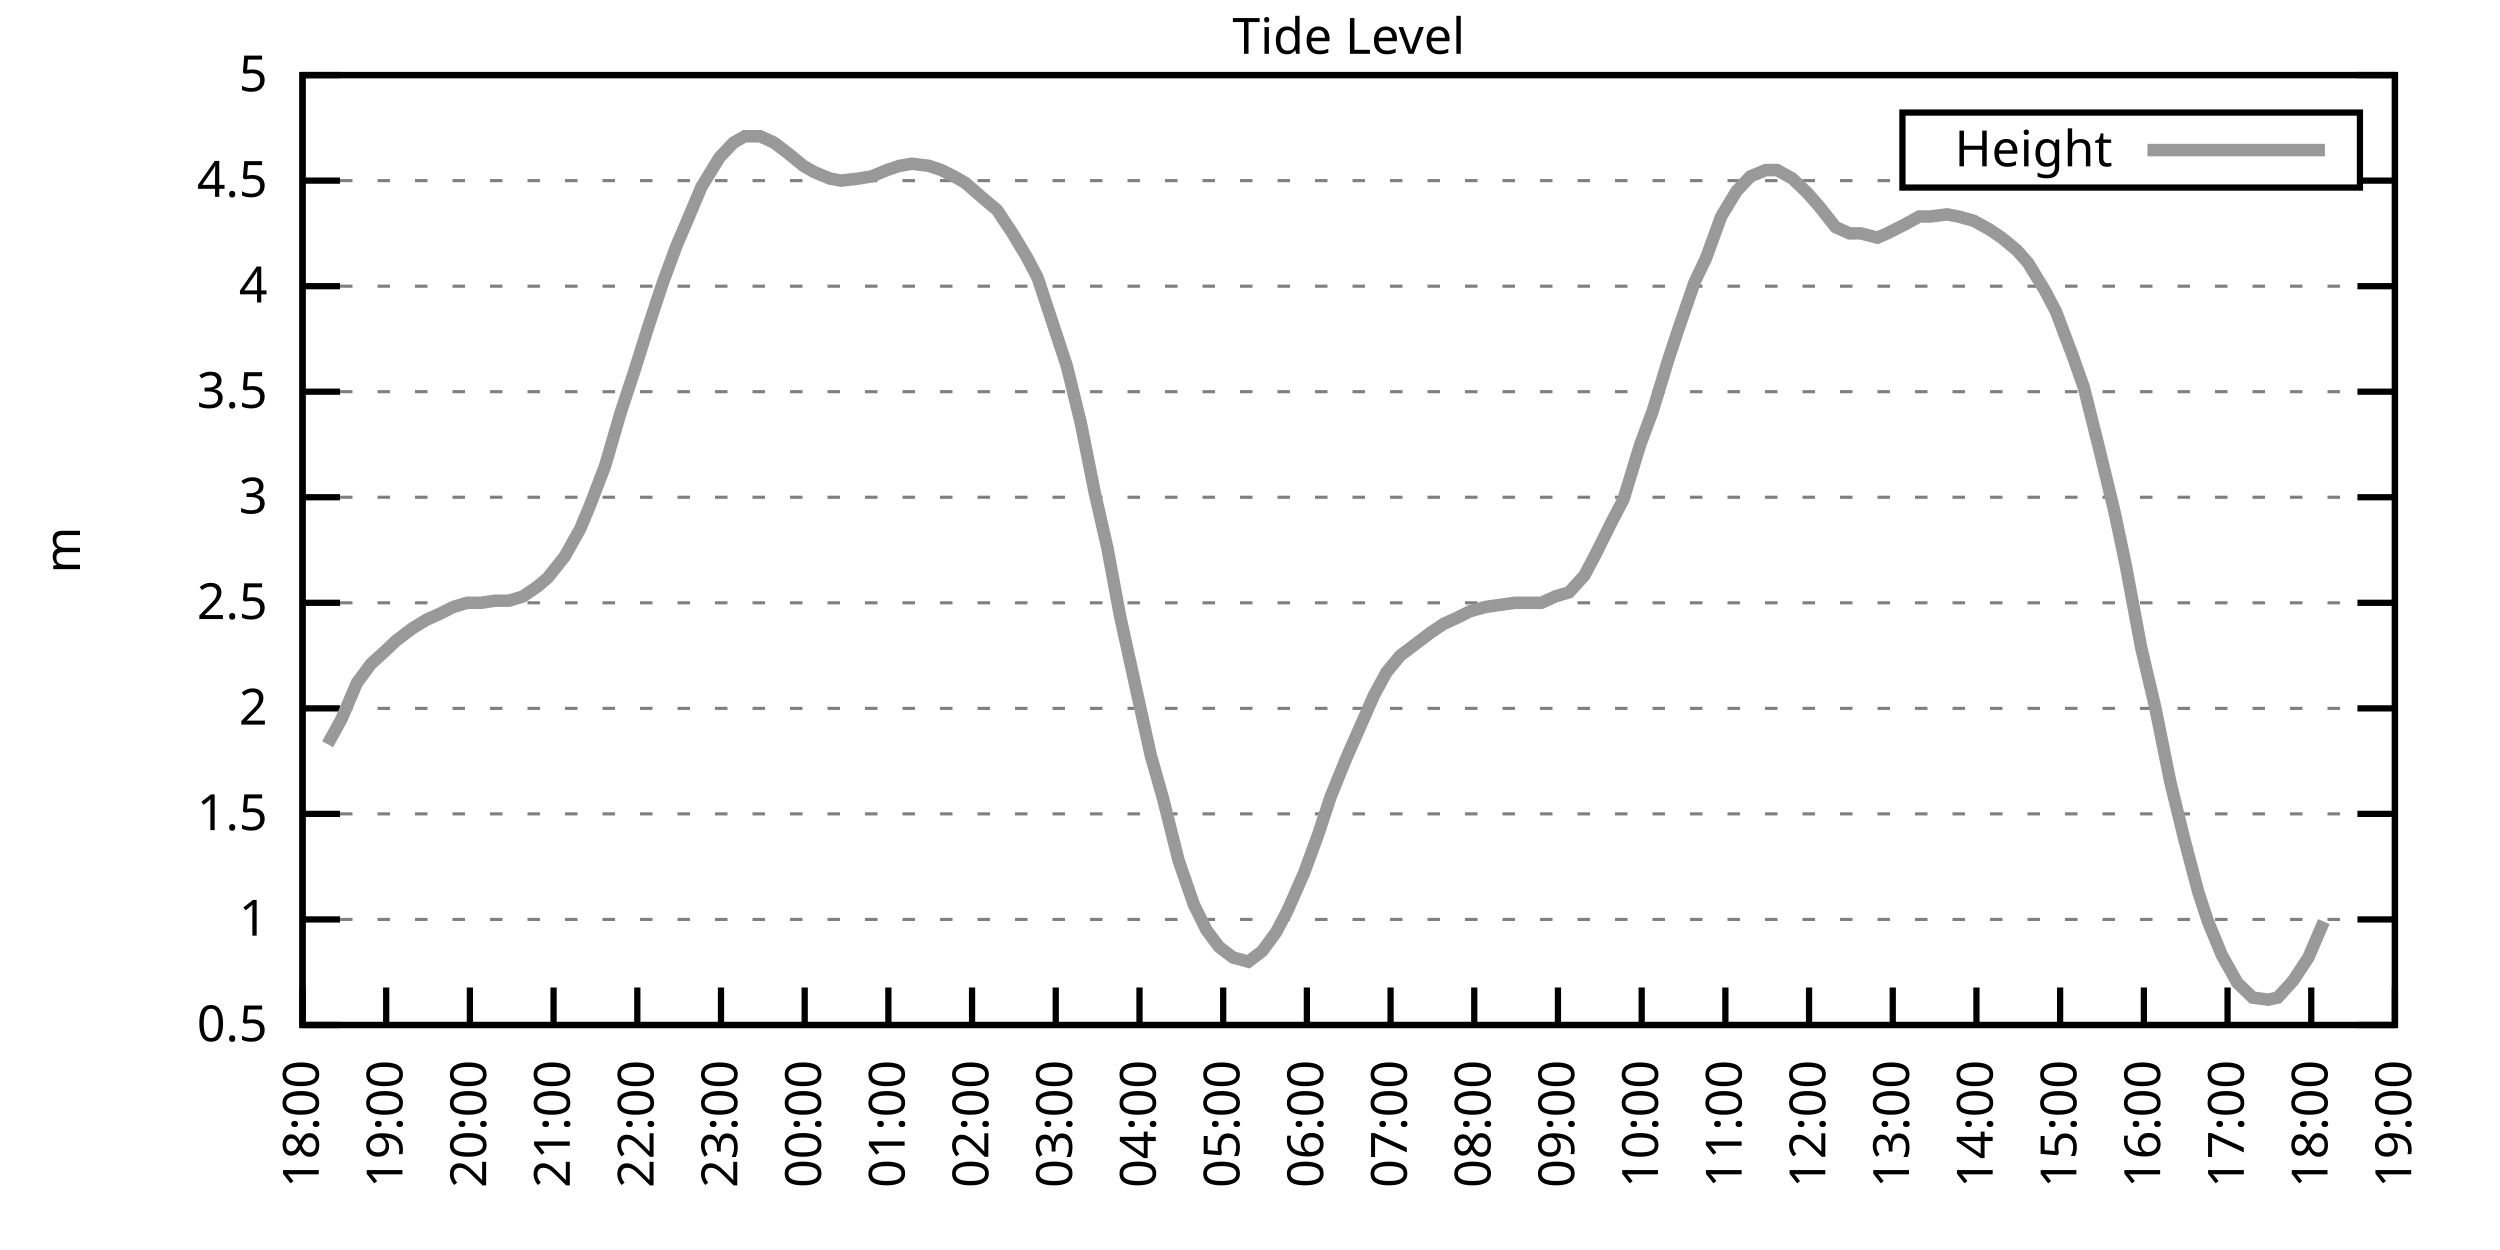
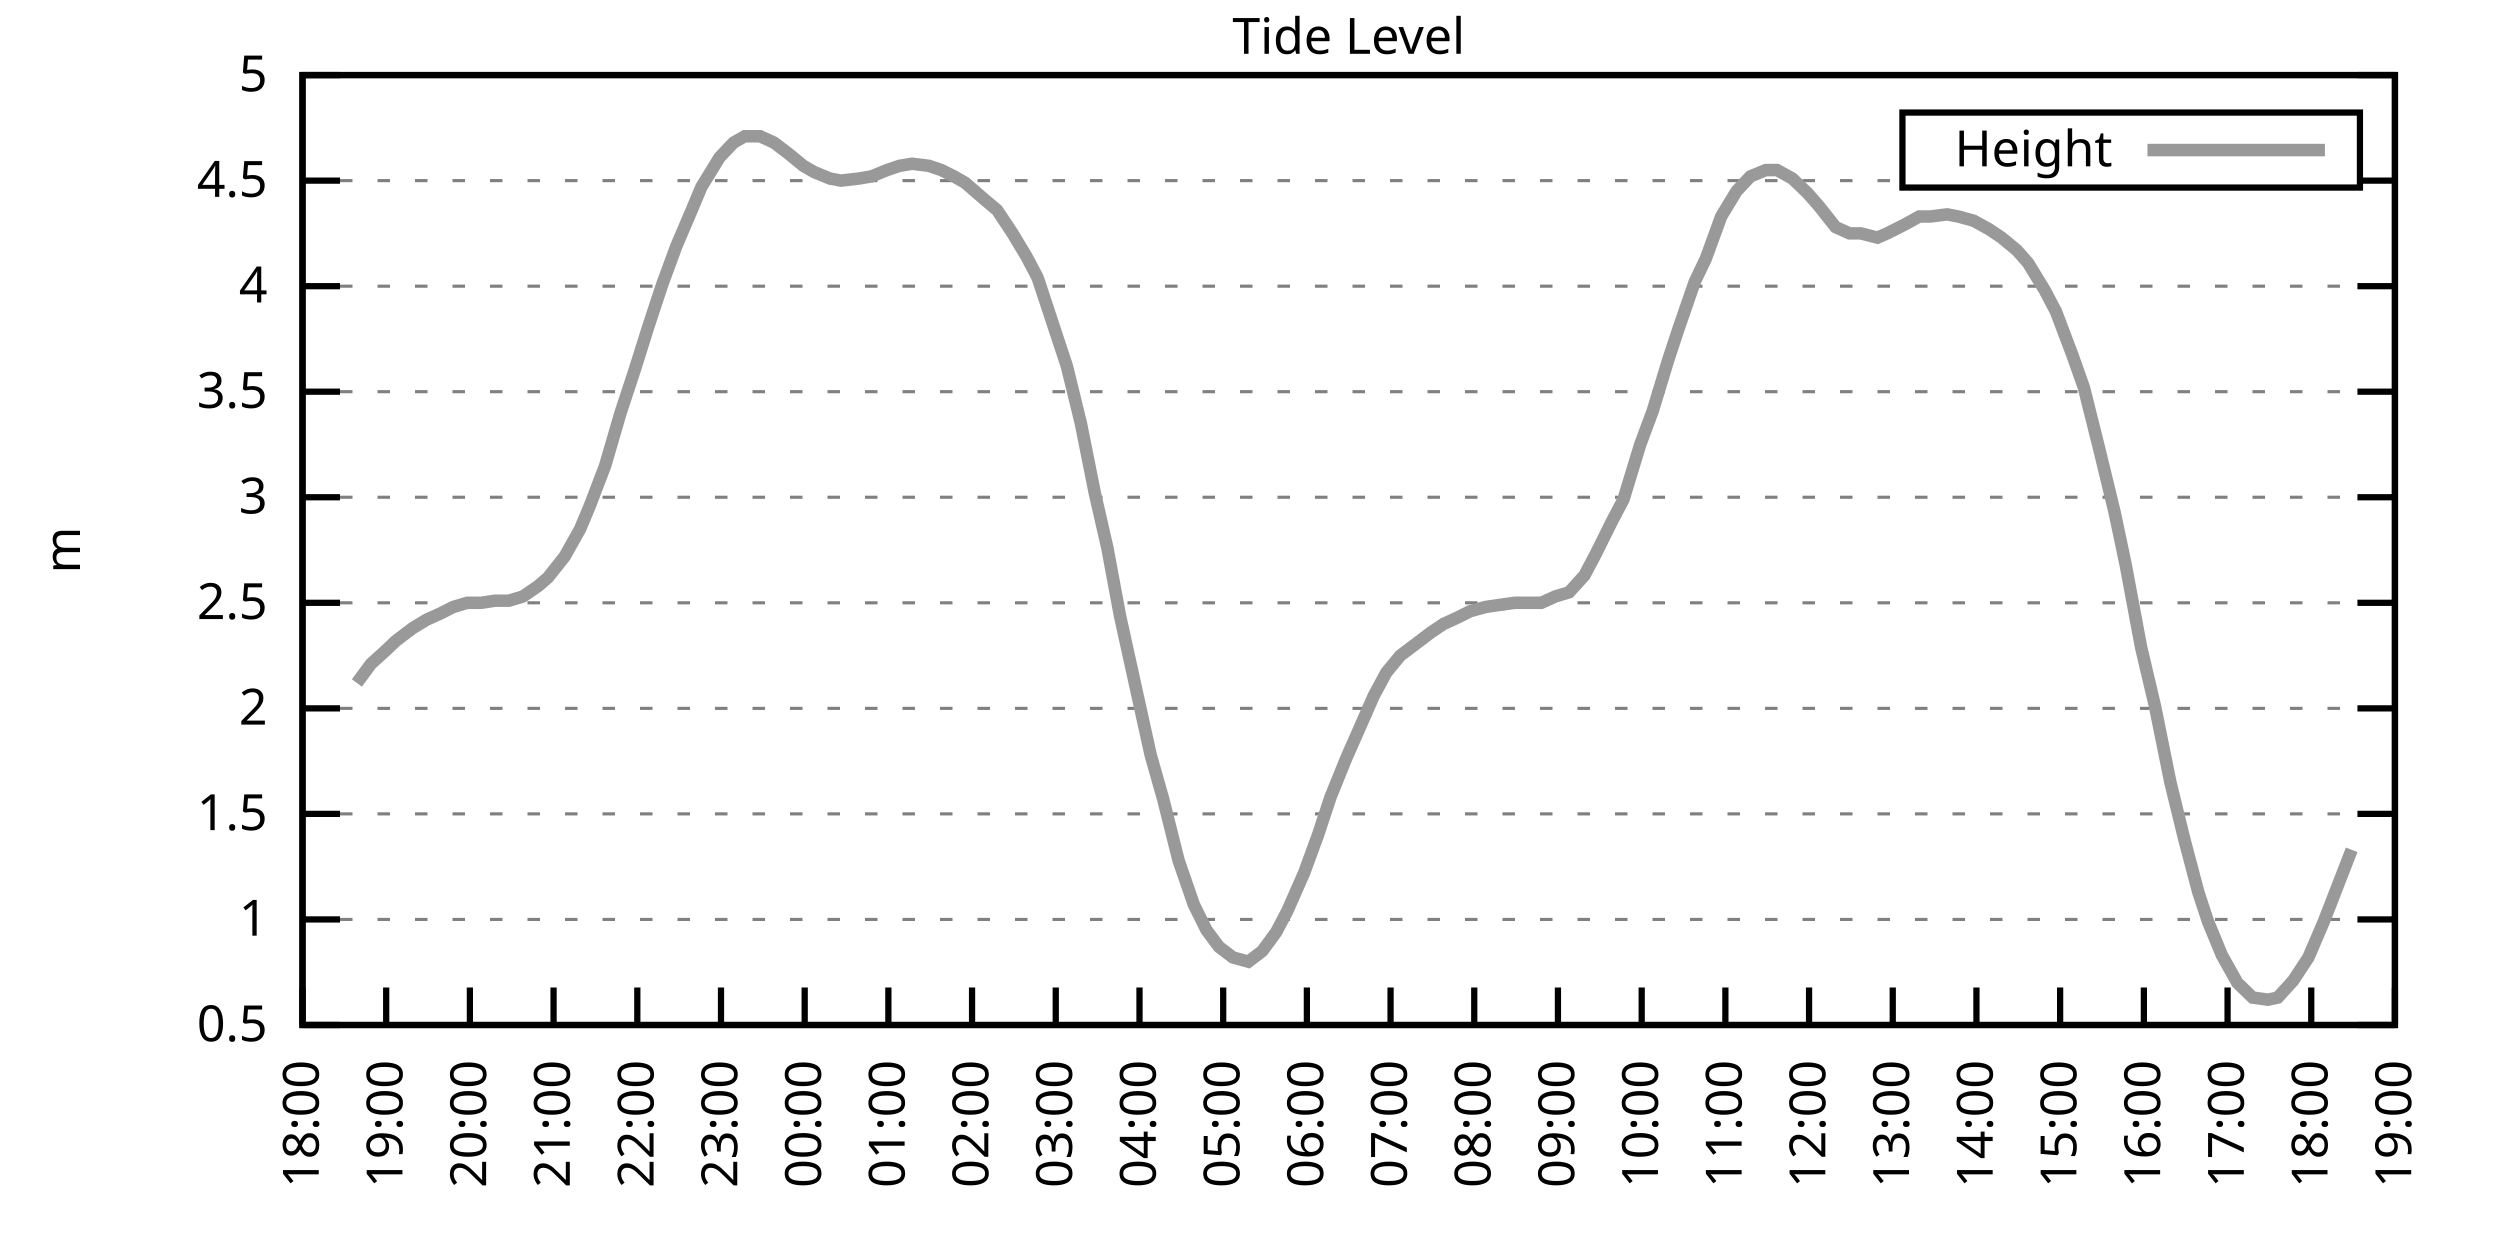
<svg xmlns="http://www.w3.org/2000/svg" xmlns:xlink="http://www.w3.org/1999/xlink" width="400" height="200" viewBox="0 0 400 200">
  <g id="gnuplot_canvas">
    <rect x="0" y="0" width="400" height="200" fill="none" />
    <defs>
      <circle id="gpDot" r="0.5" stroke-width="0.5" stroke="currentColor" />
      <path id="gpPt0" stroke-width="0.333" stroke="currentColor" d="M-1,0 h2 M0,-1 v2" />
      <path id="gpPt1" stroke-width="0.333" stroke="currentColor" d="M-1,-1 L1,1 M1,-1 L-1,1" />
      <path id="gpPt2" stroke-width="0.333" stroke="currentColor" d="M-1,0 L1,0 M0,-1 L0,1 M-1,-1 L1,1 M-1,1 L1,-1" />
      <rect id="gpPt3" stroke-width="0.333" stroke="currentColor" x="-1" y="-1" width="2" height="2" />
      <rect id="gpPt4" stroke-width="0.333" stroke="currentColor" fill="currentColor" x="-1" y="-1" width="2" height="2" />
      <circle id="gpPt5" stroke-width="0.333" stroke="currentColor" cx="0" cy="0" r="1" />
      <use xlink:href="#gpPt5" id="gpPt6" fill="currentColor" stroke="none" />
      <path id="gpPt7" stroke-width="0.333" stroke="currentColor" d="M0,-1.33 L-1.33,0.67 L1.33,0.67 z" />
      <use xlink:href="#gpPt7" id="gpPt8" fill="currentColor" stroke="none" />
      <use xlink:href="#gpPt7" id="gpPt9" stroke="currentColor" transform="rotate(180)" />
      <use xlink:href="#gpPt9" id="gpPt10" fill="currentColor" stroke="none" />
      <use xlink:href="#gpPt3" id="gpPt11" stroke="currentColor" transform="rotate(45)" />
      <use xlink:href="#gpPt11" id="gpPt12" fill="currentColor" stroke="none" />
      <path id="gpPt13" stroke-width="0.333" stroke="currentColor" d="M0,1.330 L1.265,0.411 L0.782,-1.067 L-0.782,-1.076 L-1.265,0.411 z" />
      <use xlink:href="#gpPt13" id="gpPt14" fill="currentColor" stroke="none" />
      <filter id="textbox" filterUnits="objectBoundingBox" x="0" y="0" height="1" width="1">
        <feFlood flood-color="white" flood-opacity="1" result="bgnd" />
        <feComposite in="SourceGraphic" in2="bgnd" operator="atop" />
      </filter>
      <filter id="greybox" filterUnits="objectBoundingBox" x="0" y="0" height="1" width="1">
        <feFlood flood-color="lightgrey" flood-opacity="1" result="grey" />
        <feComposite in="SourceGraphic" in2="grey" operator="atop" />
      </filter>
    </defs>
    <g fill="none" color="white" stroke="currentColor" stroke-width="1.00" stroke-linecap="butt" stroke-linejoin="miter">
</g>
    <g fill="none" color="black" stroke="currentColor" stroke-width="1.00" stroke-linecap="butt" stroke-linejoin="miter">
      <g stroke="none" shape-rendering="crispEdges">
        <polygon fill="rgb(255, 255, 255)" points="48.40,164.00 383.18,164.00 383.18,12.02 48.40,12.02 " />
      </g>
    </g>
    <g fill="none" color="black" stroke="currentColor" stroke-width="1.00" stroke-linecap="butt" stroke-linejoin="miter">
</g>
    <g fill="none" color="black" stroke="black" stroke-width="0.50" stroke-linecap="butt" stroke-linejoin="miter">
</g>
    <g fill="none" color="gray" stroke="currentColor" stroke-width="0.50" stroke-linecap="butt" stroke-linejoin="miter">
      <path stroke="gray" stroke-dasharray="2,4" class="gridline" d="M48.40,164.00 L383.19,164.00  " />
    </g>
    <g fill="none" color="gray" stroke="gray" stroke-width="1.00" stroke-linecap="butt" stroke-linejoin="miter">
</g>
    <g fill="none" color="black" stroke="currentColor" stroke-width="1.00" stroke-linecap="butt" stroke-linejoin="miter">
      <path stroke="black" d="M48.40,164.00 L54.40,164.00 M383.19,164.00 L377.19,164.00  " />
      <g transform="translate(42.80,166.60)" stroke="none" fill="black" font-family="Sans" font-size="8.00" text-anchor="end">
        <text>
          <tspan font-family="Sans"> 0.5</tspan>
        </text>
      </g>
    </g>
    <g fill="none" color="black" stroke="currentColor" stroke-width="1.00" stroke-linecap="butt" stroke-linejoin="miter">
</g>
    <g fill="none" color="black" stroke="black" stroke-width="0.50" stroke-linecap="butt" stroke-linejoin="miter">
</g>
    <g fill="none" color="gray" stroke="currentColor" stroke-width="0.50" stroke-linecap="butt" stroke-linejoin="miter">
      <path stroke="gray" stroke-dasharray="2,4" class="gridline" d="M48.40,147.11 L383.19,147.11  " />
    </g>
    <g fill="none" color="gray" stroke="gray" stroke-width="1.00" stroke-linecap="butt" stroke-linejoin="miter">
</g>
    <g fill="none" color="black" stroke="currentColor" stroke-width="1.00" stroke-linecap="butt" stroke-linejoin="miter">
      <path stroke="black" d="M48.40,147.11 L54.40,147.11 M383.19,147.11 L377.19,147.11  " />
      <g transform="translate(42.80,149.71)" stroke="none" fill="black" font-family="Sans" font-size="8.00" text-anchor="end">
        <text>
          <tspan font-family="Sans"> 1</tspan>
        </text>
      </g>
    </g>
    <g fill="none" color="black" stroke="currentColor" stroke-width="1.00" stroke-linecap="butt" stroke-linejoin="miter">
</g>
    <g fill="none" color="black" stroke="black" stroke-width="0.50" stroke-linecap="butt" stroke-linejoin="miter">
</g>
    <g fill="none" color="gray" stroke="currentColor" stroke-width="0.50" stroke-linecap="butt" stroke-linejoin="miter">
      <path stroke="gray" stroke-dasharray="2,4" class="gridline" d="M48.40,130.22 L383.19,130.22  " />
    </g>
    <g fill="none" color="gray" stroke="gray" stroke-width="1.00" stroke-linecap="butt" stroke-linejoin="miter">
</g>
    <g fill="none" color="black" stroke="currentColor" stroke-width="1.00" stroke-linecap="butt" stroke-linejoin="miter">
      <path stroke="black" d="M48.40,130.22 L54.40,130.22 M383.19,130.22 L377.19,130.22  " />
      <g transform="translate(42.80,132.82)" stroke="none" fill="black" font-family="Sans" font-size="8.00" text-anchor="end">
        <text>
          <tspan font-family="Sans"> 1.5</tspan>
        </text>
      </g>
    </g>
    <g fill="none" color="black" stroke="currentColor" stroke-width="1.00" stroke-linecap="butt" stroke-linejoin="miter">
</g>
    <g fill="none" color="black" stroke="black" stroke-width="0.50" stroke-linecap="butt" stroke-linejoin="miter">
</g>
    <g fill="none" color="gray" stroke="currentColor" stroke-width="0.50" stroke-linecap="butt" stroke-linejoin="miter">
      <path stroke="gray" stroke-dasharray="2,4" class="gridline" d="M48.40,113.34 L383.19,113.34  " />
    </g>
    <g fill="none" color="gray" stroke="gray" stroke-width="1.00" stroke-linecap="butt" stroke-linejoin="miter">
</g>
    <g fill="none" color="black" stroke="currentColor" stroke-width="1.00" stroke-linecap="butt" stroke-linejoin="miter">
      <path stroke="black" d="M48.40,113.34 L54.40,113.34 M383.19,113.34 L377.19,113.34  " />
      <g transform="translate(42.80,115.94)" stroke="none" fill="black" font-family="Sans" font-size="8.00" text-anchor="end">
        <text>
          <tspan font-family="Sans"> 2</tspan>
        </text>
      </g>
    </g>
    <g fill="none" color="black" stroke="currentColor" stroke-width="1.00" stroke-linecap="butt" stroke-linejoin="miter">
</g>
    <g fill="none" color="black" stroke="black" stroke-width="0.50" stroke-linecap="butt" stroke-linejoin="miter">
</g>
    <g fill="none" color="gray" stroke="currentColor" stroke-width="0.50" stroke-linecap="butt" stroke-linejoin="miter">
      <path stroke="gray" stroke-dasharray="2,4" class="gridline" d="M48.40,96.45 L383.19,96.45  " />
    </g>
    <g fill="none" color="gray" stroke="gray" stroke-width="1.00" stroke-linecap="butt" stroke-linejoin="miter">
</g>
    <g fill="none" color="black" stroke="currentColor" stroke-width="1.00" stroke-linecap="butt" stroke-linejoin="miter">
      <path stroke="black" d="M48.40,96.45 L54.40,96.45 M383.19,96.45 L377.19,96.45  " />
      <g transform="translate(42.80,99.05)" stroke="none" fill="black" font-family="Sans" font-size="8.00" text-anchor="end">
        <text>
          <tspan font-family="Sans"> 2.5</tspan>
        </text>
      </g>
    </g>
    <g fill="none" color="black" stroke="currentColor" stroke-width="1.00" stroke-linecap="butt" stroke-linejoin="miter">
</g>
    <g fill="none" color="black" stroke="black" stroke-width="0.50" stroke-linecap="butt" stroke-linejoin="miter">
</g>
    <g fill="none" color="gray" stroke="currentColor" stroke-width="0.50" stroke-linecap="butt" stroke-linejoin="miter">
      <path stroke="gray" stroke-dasharray="2,4" class="gridline" d="M48.40,79.56 L383.19,79.56  " />
    </g>
    <g fill="none" color="gray" stroke="gray" stroke-width="1.00" stroke-linecap="butt" stroke-linejoin="miter">
</g>
    <g fill="none" color="black" stroke="currentColor" stroke-width="1.00" stroke-linecap="butt" stroke-linejoin="miter">
      <path stroke="black" d="M48.40,79.56 L54.40,79.56 M383.19,79.56 L377.19,79.56  " />
      <g transform="translate(42.80,82.16)" stroke="none" fill="black" font-family="Sans" font-size="8.00" text-anchor="end">
        <text>
          <tspan font-family="Sans"> 3</tspan>
        </text>
      </g>
    </g>
    <g fill="none" color="black" stroke="currentColor" stroke-width="1.00" stroke-linecap="butt" stroke-linejoin="miter">
</g>
    <g fill="none" color="black" stroke="black" stroke-width="0.50" stroke-linecap="butt" stroke-linejoin="miter">
</g>
    <g fill="none" color="gray" stroke="currentColor" stroke-width="0.50" stroke-linecap="butt" stroke-linejoin="miter">
      <path stroke="gray" stroke-dasharray="2,4" class="gridline" d="M48.40,62.67 L383.19,62.67  " />
    </g>
    <g fill="none" color="gray" stroke="gray" stroke-width="1.00" stroke-linecap="butt" stroke-linejoin="miter">
</g>
    <g fill="none" color="black" stroke="currentColor" stroke-width="1.00" stroke-linecap="butt" stroke-linejoin="miter">
      <path stroke="black" d="M48.40,62.67 L54.40,62.67 M383.19,62.67 L377.19,62.67  " />
      <g transform="translate(42.80,65.27)" stroke="none" fill="black" font-family="Sans" font-size="8.00" text-anchor="end">
        <text>
          <tspan font-family="Sans"> 3.5</tspan>
        </text>
      </g>
    </g>
    <g fill="none" color="black" stroke="currentColor" stroke-width="1.00" stroke-linecap="butt" stroke-linejoin="miter">
</g>
    <g fill="none" color="black" stroke="black" stroke-width="0.50" stroke-linecap="butt" stroke-linejoin="miter">
</g>
    <g fill="none" color="gray" stroke="currentColor" stroke-width="0.50" stroke-linecap="butt" stroke-linejoin="miter">
      <path stroke="gray" stroke-dasharray="2,4" class="gridline" d="M48.40,45.79 L383.19,45.79  " />
    </g>
    <g fill="none" color="gray" stroke="gray" stroke-width="1.00" stroke-linecap="butt" stroke-linejoin="miter">
</g>
    <g fill="none" color="black" stroke="currentColor" stroke-width="1.00" stroke-linecap="butt" stroke-linejoin="miter">
      <path stroke="black" d="M48.40,45.79 L54.40,45.79 M383.19,45.79 L377.19,45.79  " />
      <g transform="translate(42.80,48.39)" stroke="none" fill="black" font-family="Sans" font-size="8.00" text-anchor="end">
        <text>
          <tspan font-family="Sans"> 4</tspan>
        </text>
      </g>
    </g>
    <g fill="none" color="black" stroke="currentColor" stroke-width="1.00" stroke-linecap="butt" stroke-linejoin="miter">
</g>
    <g fill="none" color="black" stroke="black" stroke-width="0.50" stroke-linecap="butt" stroke-linejoin="miter">
</g>
    <g fill="none" color="gray" stroke="currentColor" stroke-width="0.50" stroke-linecap="butt" stroke-linejoin="miter">
      <path stroke="gray" stroke-dasharray="2,4" class="gridline" d="M48.40,28.90 L304.39,28.90 M377.59,28.90 L383.19,28.90  " />
    </g>
    <g fill="none" color="gray" stroke="gray" stroke-width="1.00" stroke-linecap="butt" stroke-linejoin="miter">
</g>
    <g fill="none" color="black" stroke="currentColor" stroke-width="1.00" stroke-linecap="butt" stroke-linejoin="miter">
      <path stroke="black" d="M48.40,28.90 L54.40,28.90 M383.19,28.90 L377.19,28.90  " />
      <g transform="translate(42.80,31.50)" stroke="none" fill="black" font-family="Sans" font-size="8.00" text-anchor="end">
        <text>
          <tspan font-family="Sans"> 4.5</tspan>
        </text>
      </g>
    </g>
    <g fill="none" color="black" stroke="currentColor" stroke-width="1.00" stroke-linecap="butt" stroke-linejoin="miter">
</g>
    <g fill="none" color="black" stroke="black" stroke-width="0.50" stroke-linecap="butt" stroke-linejoin="miter">
</g>
    <g fill="none" color="gray" stroke="currentColor" stroke-width="0.50" stroke-linecap="butt" stroke-linejoin="miter">
      <path stroke="gray" stroke-dasharray="2,4" class="gridline" d="M48.40,12.01 L383.19,12.01  " />
    </g>
    <g fill="none" color="gray" stroke="gray" stroke-width="1.00" stroke-linecap="butt" stroke-linejoin="miter">
</g>
    <g fill="none" color="black" stroke="currentColor" stroke-width="1.00" stroke-linecap="butt" stroke-linejoin="miter">
      <path stroke="black" d="M48.40,12.01 L54.40,12.01 M383.19,12.01 L377.19,12.01  " />
      <g transform="translate(42.80,14.61)" stroke="none" fill="black" font-family="Sans" font-size="8.00" text-anchor="end">
        <text>
          <tspan font-family="Sans"> 5</tspan>
        </text>
      </g>
    </g>
    <g fill="none" color="black" stroke="currentColor" stroke-width="1.00" stroke-linecap="butt" stroke-linejoin="miter">
      <path stroke="black" d="M48.40,164.00 L48.40,158.00  " />
      <g transform="translate(51.00,169.60) rotate(270.00)" stroke="none" fill="black" font-family="Sans" font-size="8.00" text-anchor="end">
        <text>
          <tspan font-family="Sans">18:00</tspan>
        </text>
      </g>
    </g>
    <g fill="none" color="black" stroke="currentColor" stroke-width="1.00" stroke-linecap="butt" stroke-linejoin="miter">
      <path stroke="black" d="M61.79,164.00 L61.79,158.00  " />
      <g transform="translate(64.39,169.60) rotate(270.00)" stroke="none" fill="black" font-family="Sans" font-size="8.00" text-anchor="end">
        <text>
          <tspan font-family="Sans">19:00</tspan>
        </text>
      </g>
    </g>
    <g fill="none" color="black" stroke="currentColor" stroke-width="1.00" stroke-linecap="butt" stroke-linejoin="miter">
      <path stroke="black" d="M75.18,164.00 L75.18,158.00  " />
      <g transform="translate(77.78,169.60) rotate(270.00)" stroke="none" fill="black" font-family="Sans" font-size="8.00" text-anchor="end">
        <text>
          <tspan font-family="Sans">20:00</tspan>
        </text>
      </g>
    </g>
    <g fill="none" color="black" stroke="currentColor" stroke-width="1.00" stroke-linecap="butt" stroke-linejoin="miter">
      <path stroke="black" d="M88.57,164.00 L88.57,158.00  " />
      <g transform="translate(91.17,169.60) rotate(270.00)" stroke="none" fill="black" font-family="Sans" font-size="8.00" text-anchor="end">
        <text>
          <tspan font-family="Sans">21:00</tspan>
        </text>
      </g>
    </g>
    <g fill="none" color="black" stroke="currentColor" stroke-width="1.00" stroke-linecap="butt" stroke-linejoin="miter">
      <path stroke="black" d="M101.97,164.00 L101.97,158.00  " />
      <g transform="translate(104.57,169.60) rotate(270.00)" stroke="none" fill="black" font-family="Sans" font-size="8.00" text-anchor="end">
        <text>
          <tspan font-family="Sans">22:00</tspan>
        </text>
      </g>
    </g>
    <g fill="none" color="black" stroke="currentColor" stroke-width="1.00" stroke-linecap="butt" stroke-linejoin="miter">
      <path stroke="black" d="M115.36,164.00 L115.36,158.00  " />
      <g transform="translate(117.96,169.60) rotate(270.00)" stroke="none" fill="black" font-family="Sans" font-size="8.00" text-anchor="end">
        <text>
          <tspan font-family="Sans">23:00</tspan>
        </text>
      </g>
    </g>
    <g fill="none" color="black" stroke="currentColor" stroke-width="1.00" stroke-linecap="butt" stroke-linejoin="miter">
      <path stroke="black" d="M128.75,164.00 L128.75,158.00  " />
      <g transform="translate(131.35,169.60) rotate(270.00)" stroke="none" fill="black" font-family="Sans" font-size="8.00" text-anchor="end">
        <text>
          <tspan font-family="Sans">00:00</tspan>
        </text>
      </g>
    </g>
    <g fill="none" color="black" stroke="currentColor" stroke-width="1.00" stroke-linecap="butt" stroke-linejoin="miter">
      <path stroke="black" d="M142.14,164.00 L142.14,158.00  " />
      <g transform="translate(144.74,169.60) rotate(270.00)" stroke="none" fill="black" font-family="Sans" font-size="8.00" text-anchor="end">
        <text>
          <tspan font-family="Sans">01:00</tspan>
        </text>
      </g>
    </g>
    <g fill="none" color="black" stroke="currentColor" stroke-width="1.00" stroke-linecap="butt" stroke-linejoin="miter">
      <path stroke="black" d="M155.53,164.00 L155.53,158.00  " />
      <g transform="translate(158.13,169.60) rotate(270.00)" stroke="none" fill="black" font-family="Sans" font-size="8.00" text-anchor="end">
        <text>
          <tspan font-family="Sans">02:00</tspan>
        </text>
      </g>
    </g>
    <g fill="none" color="black" stroke="currentColor" stroke-width="1.00" stroke-linecap="butt" stroke-linejoin="miter">
      <path stroke="black" d="M168.92,164.00 L168.92,158.00  " />
      <g transform="translate(171.52,169.60) rotate(270.00)" stroke="none" fill="black" font-family="Sans" font-size="8.00" text-anchor="end">
        <text>
          <tspan font-family="Sans">03:00</tspan>
        </text>
      </g>
    </g>
    <g fill="none" color="black" stroke="currentColor" stroke-width="1.00" stroke-linecap="butt" stroke-linejoin="miter">
      <path stroke="black" d="M182.32,164.00 L182.32,158.00  " />
      <g transform="translate(184.92,169.60) rotate(270.00)" stroke="none" fill="black" font-family="Sans" font-size="8.00" text-anchor="end">
        <text>
          <tspan font-family="Sans">04:00</tspan>
        </text>
      </g>
    </g>
    <g fill="none" color="black" stroke="currentColor" stroke-width="1.00" stroke-linecap="butt" stroke-linejoin="miter">
      <path stroke="black" d="M195.71,164.00 L195.71,158.00  " />
      <g transform="translate(198.31,169.60) rotate(270.00)" stroke="none" fill="black" font-family="Sans" font-size="8.00" text-anchor="end">
        <text>
          <tspan font-family="Sans">05:00</tspan>
        </text>
      </g>
    </g>
    <g fill="none" color="black" stroke="currentColor" stroke-width="1.00" stroke-linecap="butt" stroke-linejoin="miter">
      <path stroke="black" d="M209.10,164.00 L209.10,158.00  " />
      <g transform="translate(211.70,169.60) rotate(270.00)" stroke="none" fill="black" font-family="Sans" font-size="8.00" text-anchor="end">
        <text>
          <tspan font-family="Sans">06:00</tspan>
        </text>
      </g>
    </g>
    <g fill="none" color="black" stroke="currentColor" stroke-width="1.00" stroke-linecap="butt" stroke-linejoin="miter">
      <path stroke="black" d="M222.49,164.00 L222.49,158.00  " />
      <g transform="translate(225.09,169.60) rotate(270.00)" stroke="none" fill="black" font-family="Sans" font-size="8.00" text-anchor="end">
        <text>
          <tspan font-family="Sans">07:00</tspan>
        </text>
      </g>
    </g>
    <g fill="none" color="black" stroke="currentColor" stroke-width="1.00" stroke-linecap="butt" stroke-linejoin="miter">
      <path stroke="black" d="M235.88,164.00 L235.88,158.00  " />
      <g transform="translate(238.48,169.60) rotate(270.00)" stroke="none" fill="black" font-family="Sans" font-size="8.00" text-anchor="end">
        <text>
          <tspan font-family="Sans">08:00</tspan>
        </text>
      </g>
    </g>
    <g fill="none" color="black" stroke="currentColor" stroke-width="1.00" stroke-linecap="butt" stroke-linejoin="miter">
      <path stroke="black" d="M249.27,164.00 L249.27,158.00  " />
      <g transform="translate(251.87,169.60) rotate(270.00)" stroke="none" fill="black" font-family="Sans" font-size="8.00" text-anchor="end">
        <text>
          <tspan font-family="Sans">09:00</tspan>
        </text>
      </g>
    </g>
    <g fill="none" color="black" stroke="currentColor" stroke-width="1.00" stroke-linecap="butt" stroke-linejoin="miter">
      <path stroke="black" d="M262.67,164.00 L262.67,158.00  " />
      <g transform="translate(265.27,169.60) rotate(270.00)" stroke="none" fill="black" font-family="Sans" font-size="8.00" text-anchor="end">
        <text>
          <tspan font-family="Sans">10:00</tspan>
        </text>
      </g>
    </g>
    <g fill="none" color="black" stroke="currentColor" stroke-width="1.00" stroke-linecap="butt" stroke-linejoin="miter">
      <path stroke="black" d="M276.06,164.00 L276.06,158.00  " />
      <g transform="translate(278.66,169.60) rotate(270.00)" stroke="none" fill="black" font-family="Sans" font-size="8.00" text-anchor="end">
        <text>
          <tspan font-family="Sans">11:00</tspan>
        </text>
      </g>
    </g>
    <g fill="none" color="black" stroke="currentColor" stroke-width="1.00" stroke-linecap="butt" stroke-linejoin="miter">
      <path stroke="black" d="M289.45,164.00 L289.45,158.00  " />
      <g transform="translate(292.05,169.60) rotate(270.00)" stroke="none" fill="black" font-family="Sans" font-size="8.00" text-anchor="end">
        <text>
          <tspan font-family="Sans">12:00</tspan>
        </text>
      </g>
    </g>
    <g fill="none" color="black" stroke="currentColor" stroke-width="1.00" stroke-linecap="butt" stroke-linejoin="miter">
      <path stroke="black" d="M302.84,164.00 L302.84,158.00  " />
      <g transform="translate(305.44,169.60) rotate(270.00)" stroke="none" fill="black" font-family="Sans" font-size="8.00" text-anchor="end">
        <text>
          <tspan font-family="Sans">13:00</tspan>
        </text>
      </g>
    </g>
    <g fill="none" color="black" stroke="currentColor" stroke-width="1.00" stroke-linecap="butt" stroke-linejoin="miter">
      <path stroke="black" d="M316.23,164.00 L316.23,158.00  " />
      <g transform="translate(318.83,169.60) rotate(270.00)" stroke="none" fill="black" font-family="Sans" font-size="8.00" text-anchor="end">
        <text>
          <tspan font-family="Sans">14:00</tspan>
        </text>
      </g>
    </g>
    <g fill="none" color="black" stroke="currentColor" stroke-width="1.00" stroke-linecap="butt" stroke-linejoin="miter">
      <path stroke="black" d="M329.62,164.00 L329.62,158.00  " />
      <g transform="translate(332.22,169.60) rotate(270.00)" stroke="none" fill="black" font-family="Sans" font-size="8.00" text-anchor="end">
        <text>
          <tspan font-family="Sans">15:00</tspan>
        </text>
      </g>
    </g>
    <g fill="none" color="black" stroke="currentColor" stroke-width="1.00" stroke-linecap="butt" stroke-linejoin="miter">
      <path stroke="black" d="M343.02,164.00 L343.02,158.00  " />
      <g transform="translate(345.62,169.60) rotate(270.00)" stroke="none" fill="black" font-family="Sans" font-size="8.00" text-anchor="end">
        <text>
          <tspan font-family="Sans">16:00</tspan>
        </text>
      </g>
    </g>
    <g fill="none" color="black" stroke="currentColor" stroke-width="1.00" stroke-linecap="butt" stroke-linejoin="miter">
      <path stroke="black" d="M356.41,164.00 L356.41,158.00  " />
      <g transform="translate(359.01,169.60) rotate(270.00)" stroke="none" fill="black" font-family="Sans" font-size="8.00" text-anchor="end">
        <text>
          <tspan font-family="Sans">17:00</tspan>
        </text>
      </g>
    </g>
    <g fill="none" color="black" stroke="currentColor" stroke-width="1.00" stroke-linecap="butt" stroke-linejoin="miter">
      <path stroke="black" d="M369.80,164.00 L369.80,158.00  " />
      <g transform="translate(372.40,169.60) rotate(270.00)" stroke="none" fill="black" font-family="Sans" font-size="8.00" text-anchor="end">
        <text>
          <tspan font-family="Sans">18:00</tspan>
        </text>
      </g>
    </g>
    <g fill="none" color="black" stroke="currentColor" stroke-width="1.00" stroke-linecap="butt" stroke-linejoin="miter">
      <path stroke="black" d="M383.19,164.00 L383.19,158.00  " />
      <g transform="translate(385.79,169.60) rotate(270.00)" stroke="none" fill="black" font-family="Sans" font-size="8.00" text-anchor="end">
        <text>
          <tspan font-family="Sans">19:00</tspan>
        </text>
      </g>
    </g>
    <g fill="none" color="black" stroke="currentColor" stroke-width="1.00" stroke-linecap="butt" stroke-linejoin="miter">
</g>
    <g fill="none" color="black" stroke="currentColor" stroke-width="1.00" stroke-linecap="butt" stroke-linejoin="miter">
      <path stroke="black" d="M48.40,12.01 L48.40,164.00 L383.19,164.00 L383.19,12.01 L48.40,12.01 Z  " />
    </g>
    <g fill="none" color="black" stroke="currentColor" stroke-width="1.00" stroke-linecap="butt" stroke-linejoin="miter">
</g>
    <g fill="none" color="black" stroke="currentColor" stroke-width="1.00" stroke-linecap="butt" stroke-linejoin="miter">
      <path stroke="black" d="M304.39,30.01 L304.39,18.01 L377.59,18.01 L377.59,30.01 L304.39,30.01 Z  " />
    </g>
    <g id="Tide_level_plot_1">
      <g fill="none" color="white" stroke="black" stroke-width="2.00" stroke-linecap="butt" stroke-linejoin="miter">
</g>
      <g fill="none" color="black" stroke="currentColor" stroke-width="2.00" stroke-linecap="butt" stroke-linejoin="miter">
        <g transform="translate(337.99,26.61)" stroke="none" fill="black" font-family="Sans" font-size="8.00" text-anchor="end">
          <text>
            <tspan font-family="Sans">Height</tspan>
          </text>
        </g>
      </g>
      <g fill="none" color="black" stroke="currentColor" stroke-width="2.00" stroke-linecap="butt" stroke-linejoin="miter">
-         <path stroke="rgb(153, 153, 153)" d="M343.59,24.01 L371.99,24.01 M52.42,119.08 L54.65,115.03 L57.10,109.28 L59.34,106.24 L61.57,104.22 L63.35,102.53   L66.03,100.50 L68.26,99.15 L70.50,98.14 L72.50,97.12 L74.74,96.45 L76.97,96.45 L79.20,96.11 L81.43,96.11   L83.66,95.44 L86.12,93.75 L87.68,92.40 L90.36,89.02 L92.82,84.63 L94.38,80.91 L96.83,74.49 L99.29,66.05   L101.52,59.30 L103.75,52.20 L105.98,45.45 L108.22,39.37 L110.67,33.63 L112.23,29.91 L115.13,25.18 L117.37,22.82   L119.15,21.80 L121.61,21.80 L123.84,22.82 L126.07,24.51 L128.53,26.53 L130.31,27.55 L132.77,28.56 L134.55,28.90   L137.45,28.56 L139.46,28.22 L141.92,27.21 L143.93,26.53 L145.94,26.20 L148.61,26.53 L150.62,27.21 L152.63,28.22   L154.42,29.24 L157.54,31.94 L159.55,33.63 L162.01,37.34 L164.24,41.06 L166.02,44.43 L168.70,52.54 L170.71,58.62   L172.94,67.74 L175.17,78.89 L177.18,87.67 L179.19,98.48 L182.09,111.65 L184.10,120.77 L186.11,127.86 L188.57,137.66   L191.02,144.75 L193.03,148.80 L195.04,151.50 L197.27,153.19 L199.73,153.87 L201.96,152.18 L204.19,149.14 L205.97,145.76   L208.65,139.68 L210.88,133.60 L212.89,127.52 L215.35,121.44 L217.58,116.38 L219.81,111.31 L221.82,107.59 L224.05,104.89   L226.73,102.87 L228.96,101.18 L230.97,99.83 L233.20,98.81 L235.21,97.80 L237.67,97.12 L239.90,96.79 L242.36,96.45   L244.59,96.45 L246.60,96.45 L248.83,95.44 L251.06,94.76 L253.51,92.06 L255.30,88.68 L257.98,83.28 L259.76,79.90   L262.44,71.12 L264.45,65.71 L266.91,57.61 L268.47,52.88 L271.15,45.11 L272.93,41.39 L275.39,34.64 L277.84,30.59   L280.07,28.22 L282.53,27.21 L284.32,27.21 L286.77,28.56 L289.23,30.92 L291.01,32.95 L293.69,36.33 L295.92,37.34   L297.71,37.34 L300.39,38.02 L301.95,37.34 L304.63,35.99 L307.08,34.64 L308.87,34.64 L311.54,34.30 L313.33,34.64   L315.79,35.32 L318.24,36.67 L320.25,38.02 L322.70,40.04 L324.49,42.07 L327.17,46.46 L328.95,49.84 L331.63,56.93   L333.42,62.00 L335.87,71.79 L338.33,81.93 L340.11,90.37 L342.57,103.54 L344.80,113.00 L347.26,125.16 L349.49,134.28   L351.72,142.72 L353.28,147.45 L355.51,152.85 L357.97,157.24 L360.42,159.61 L362.88,159.95 L364.44,159.61 L366.90,156.91   L369.35,153.19 L371.81,147.45  " />
+         <path stroke="rgb(153, 153, 153)" d="M343.59,24.01 L371.99,24.01 M57.10,109.28 L59.34,106.24 L61.57,104.22 L63.35,102.53 L66.03,100.50 L68.26,99.15   L70.50,98.14 L72.50,97.12 L74.74,96.45 L76.97,96.45 L79.20,96.11 L81.43,96.11 L83.66,95.44 L86.12,93.75   L87.68,92.40 L90.36,89.02 L92.82,84.63 L94.38,80.91 L96.83,74.49 L99.29,66.05 L101.52,59.30 L103.75,52.20   L105.98,45.45 L108.22,39.37 L110.67,33.63 L112.23,29.91 L115.13,25.18 L117.37,22.82 L119.15,21.80 L121.61,21.80   L123.84,22.82 L126.07,24.51 L128.53,26.53 L130.31,27.55 L132.77,28.56 L134.55,28.90 L137.45,28.56 L139.46,28.22   L141.92,27.21 L143.93,26.53 L145.94,26.20 L148.61,26.53 L150.62,27.21 L152.63,28.22 L154.42,29.24 L157.54,31.94   L159.55,33.63 L162.01,37.34 L164.24,41.06 L166.02,44.43 L168.70,52.54 L170.71,58.62 L172.94,67.74 L175.17,78.89   L177.18,87.67 L179.19,98.48 L182.09,111.65 L184.10,120.77 L186.11,127.86 L188.57,137.66 L191.02,144.75 L193.03,148.80   L195.04,151.50 L197.27,153.19 L199.73,153.87 L201.96,152.18 L204.19,149.14 L205.97,145.76 L208.65,139.68 L210.88,133.60   L212.89,127.52 L215.35,121.44 L217.58,116.38 L219.81,111.31 L221.82,107.59 L224.05,104.89 L226.73,102.87 L228.96,101.18   L230.97,99.83 L233.20,98.81 L235.21,97.80 L237.67,97.12 L239.90,96.79 L242.36,96.45 L244.59,96.45 L246.60,96.45   L248.83,95.44 L251.06,94.76 L253.51,92.06 L255.30,88.68 L257.98,83.28 L259.76,79.90 L262.44,71.12 L264.45,65.71   L266.91,57.61 L268.47,52.88 L271.15,45.11 L272.93,41.39 L275.39,34.64 L277.84,30.59 L280.07,28.22 L282.53,27.21   L284.32,27.21 L286.77,28.56 L289.23,30.92 L291.01,32.95 L293.69,36.33 L295.92,37.34 L297.71,37.34 L300.39,38.02   L301.95,37.34 L304.63,35.99 L307.08,34.64 L308.87,34.64 L311.54,34.30 L313.33,34.64 L315.79,35.32 L318.24,36.67   L320.25,38.02 L322.70,40.04 L324.49,42.07 L327.17,46.46 L328.95,49.84 L331.63,56.93 L333.42,62.00 L335.87,71.79   L338.33,81.93 L340.11,90.37 L342.57,103.54 L344.80,113.00 L347.26,125.16 L349.49,134.28 L351.72,142.72 L353.28,147.45   L355.51,152.85 L357.97,157.24 L360.42,159.61 L362.88,159.95 L364.44,159.61 L366.90,156.91 L369.35,153.19 L371.81,147.45   L374.04,141.71 L376.27,135.97  " />
      </g>
    </g>
    <g fill="none" color="black" stroke="currentColor" stroke-width="2.00" stroke-linecap="butt" stroke-linejoin="miter">
</g>
    <g fill="none" color="black" stroke="black" stroke-width="1.00" stroke-linecap="butt" stroke-linejoin="miter">
</g>
    <g fill="none" color="black" stroke="currentColor" stroke-width="1.00" stroke-linecap="butt" stroke-linejoin="miter">
      <path stroke="black" d="M48.40,12.01 L48.40,164.00 L383.19,164.00 L383.19,12.01 L48.40,12.01 Z  " />
      <g transform="translate(12.80,88.01) rotate(270.00)" stroke="none" fill="black" font-family="Sans" font-size="8.00" text-anchor="middle">
        <text>
          <tspan font-family="Sans">m</tspan>
        </text>
      </g>
    </g>
    <g fill="none" color="black" stroke="currentColor" stroke-width="1.00" stroke-linecap="butt" stroke-linejoin="miter">
</g>
    <g fill="none" color="black" stroke="currentColor" stroke-width="1.00" stroke-linecap="butt" stroke-linejoin="miter">
      <g transform="translate(215.79,8.61)" stroke="none" fill="black" font-family="Sans" font-size="8.00" text-anchor="middle">
        <text>
          <tspan font-family="Sans">Tide Level</tspan>
        </text>
      </g>
    </g>
    <g fill="none" color="black" stroke="currentColor" stroke-width="1.00" stroke-linecap="butt" stroke-linejoin="miter">
</g>
  </g>
</svg>
